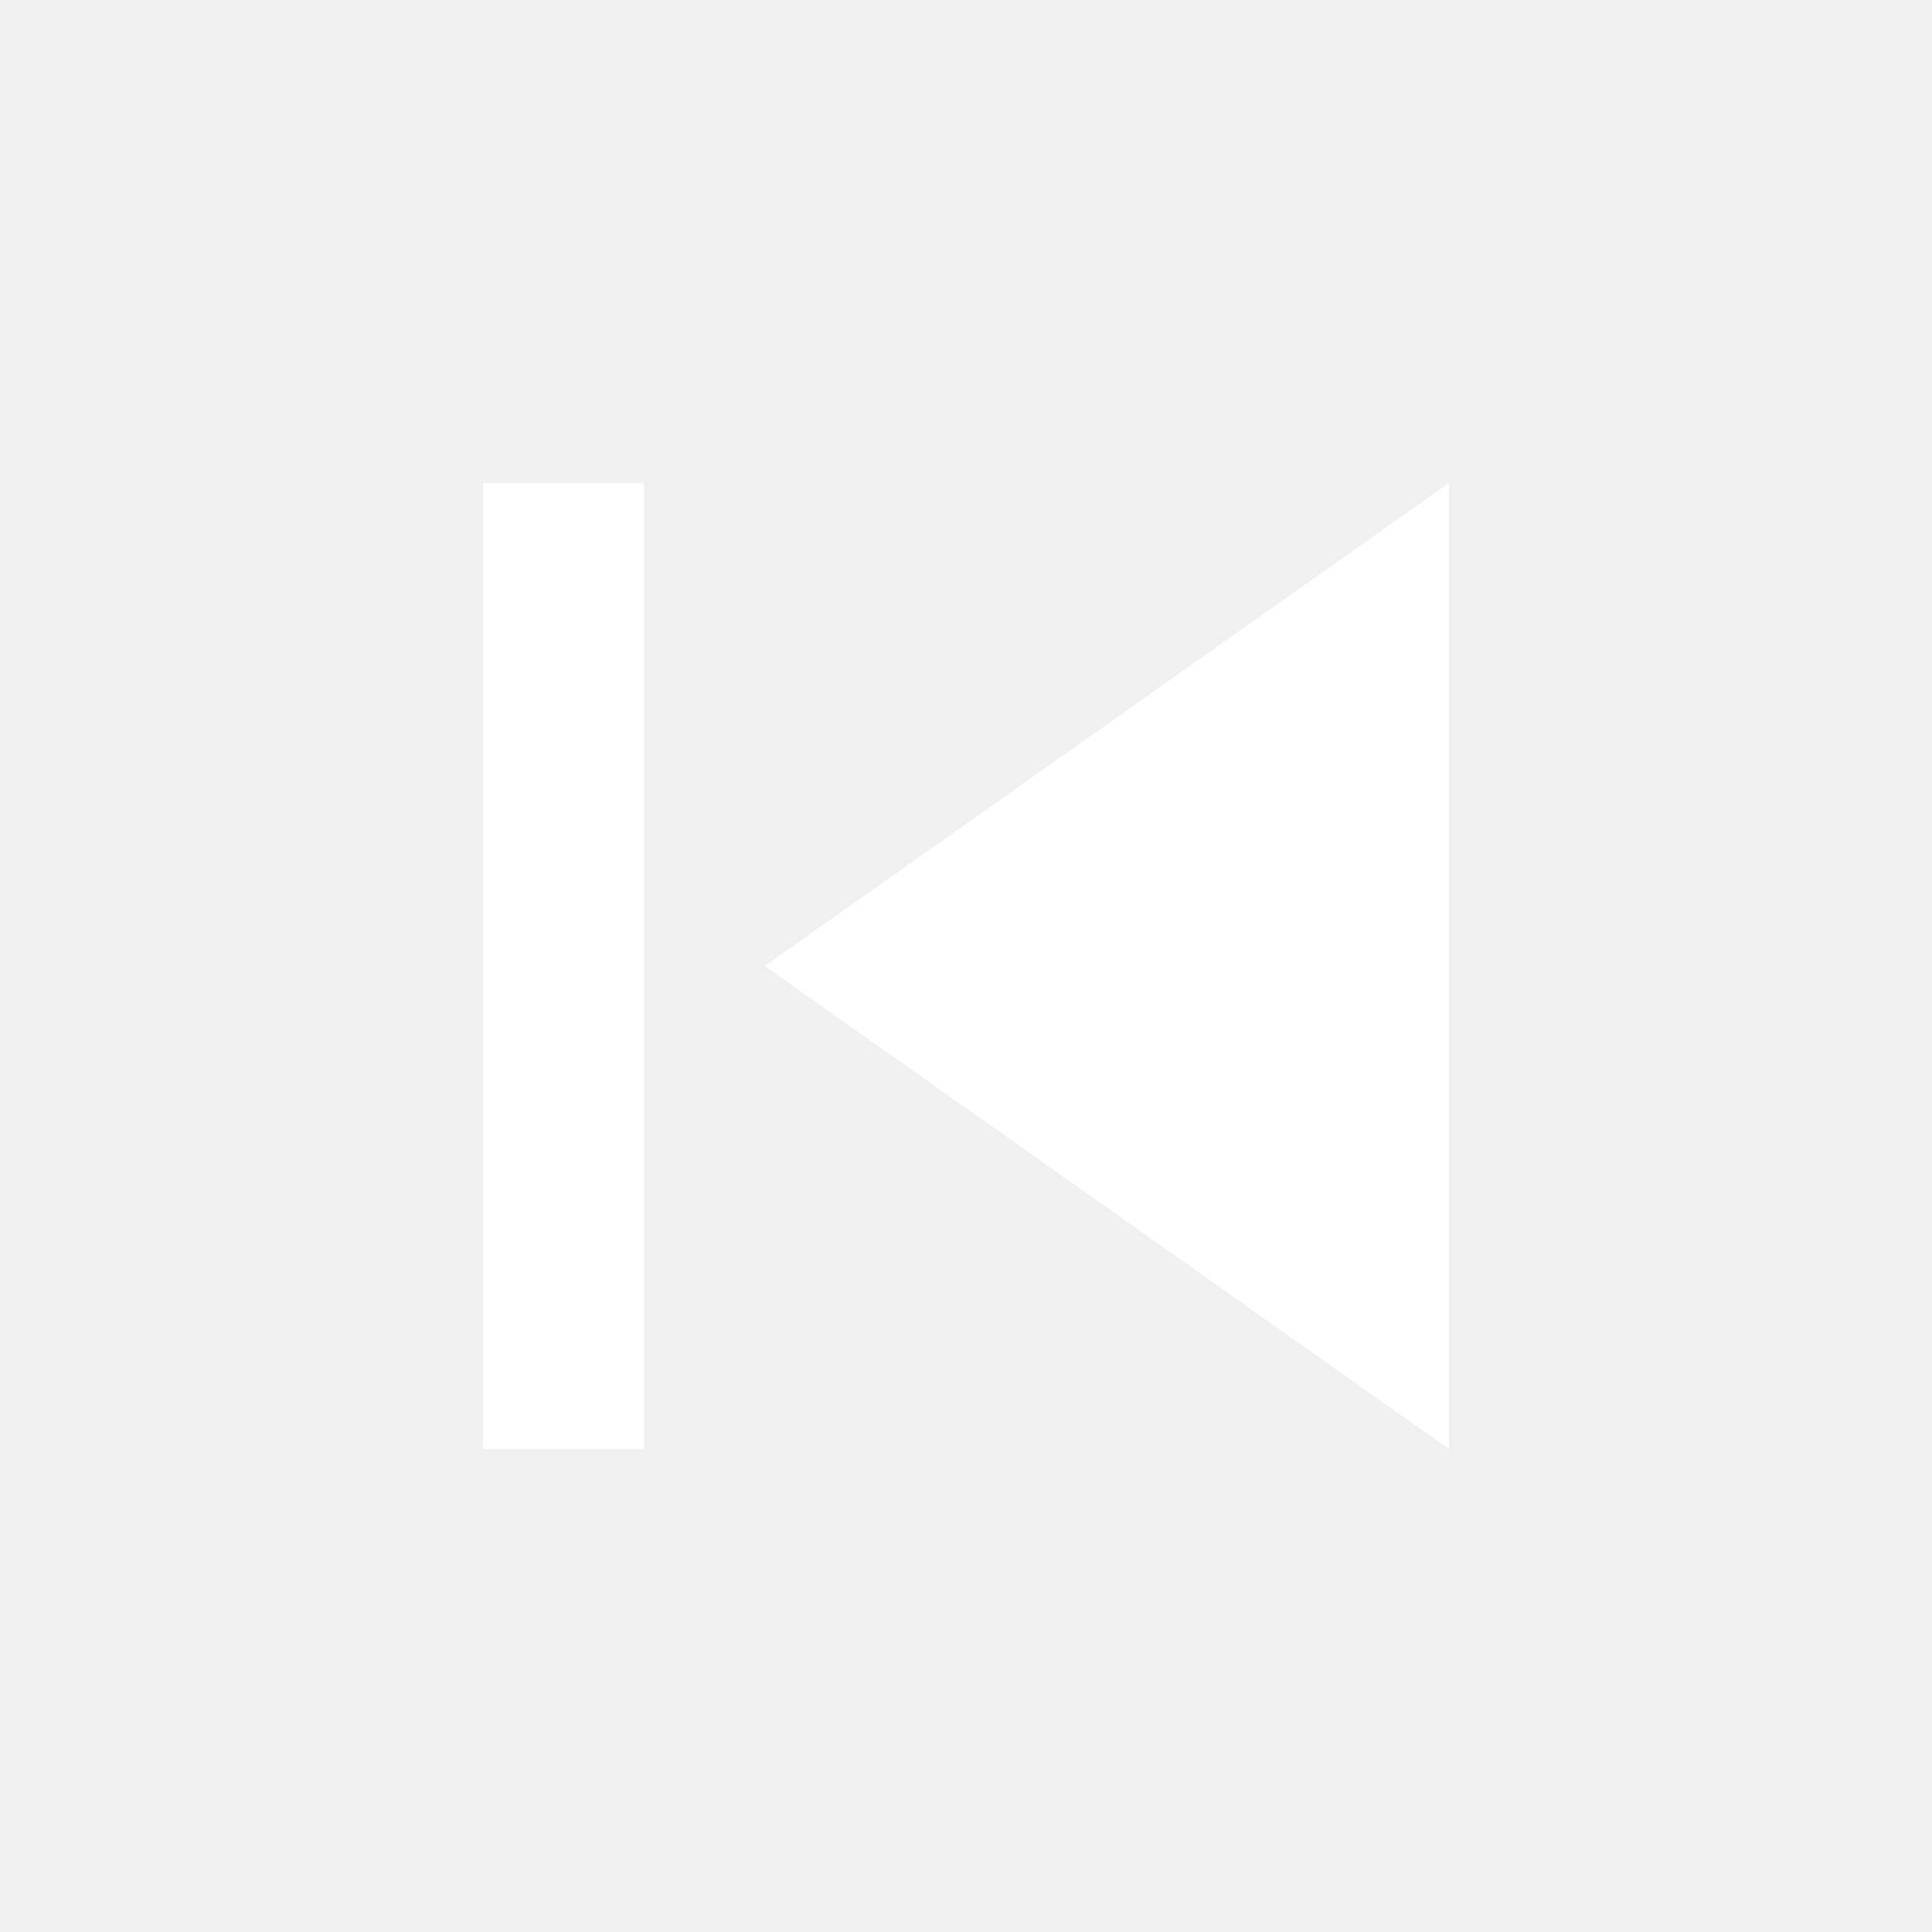
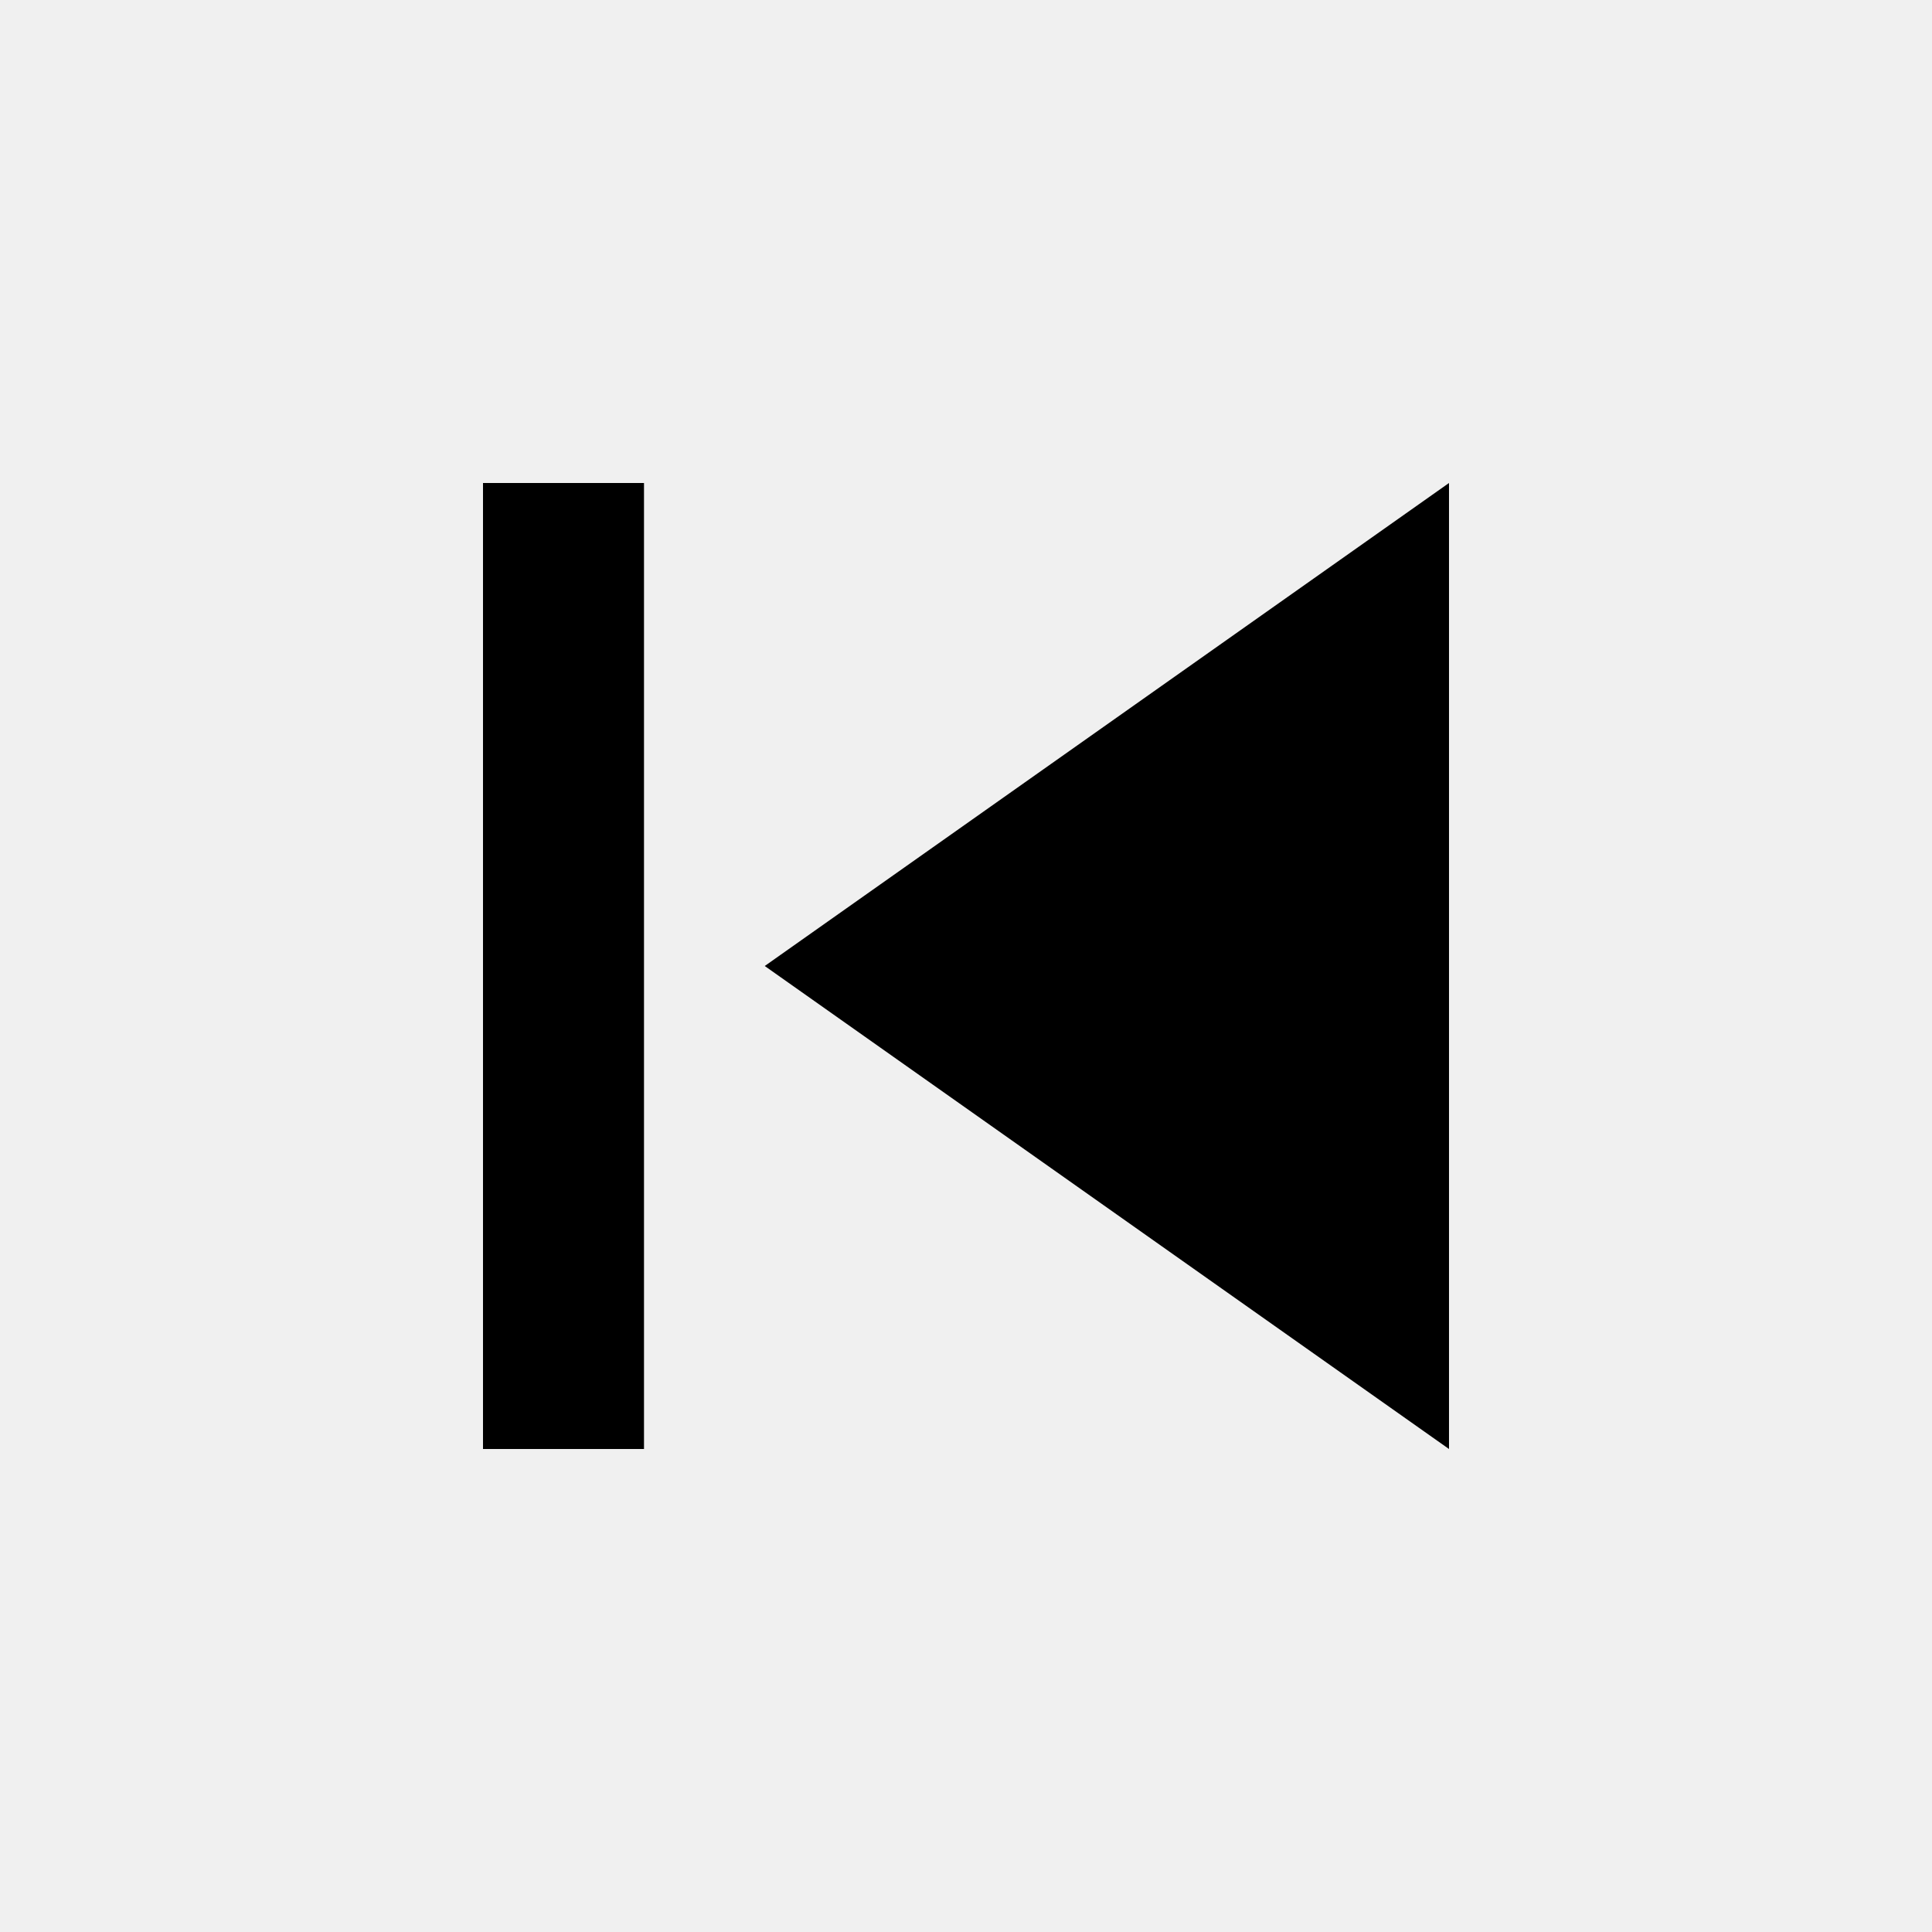
- <svg xmlns="http://www.w3.org/2000/svg" height="24px" viewBox="0 0 24 24" width="24px" fill="#FFFFFF">
+ <svg xmlns="http://www.w3.org/2000/svg" viewBox="0 0 24 24">
  <path d="M0 0h24v24H0z" fill="none" />
  <path d="M6 6h2v12H6zm3.5 6l8.5 6V6z" />
</svg>
